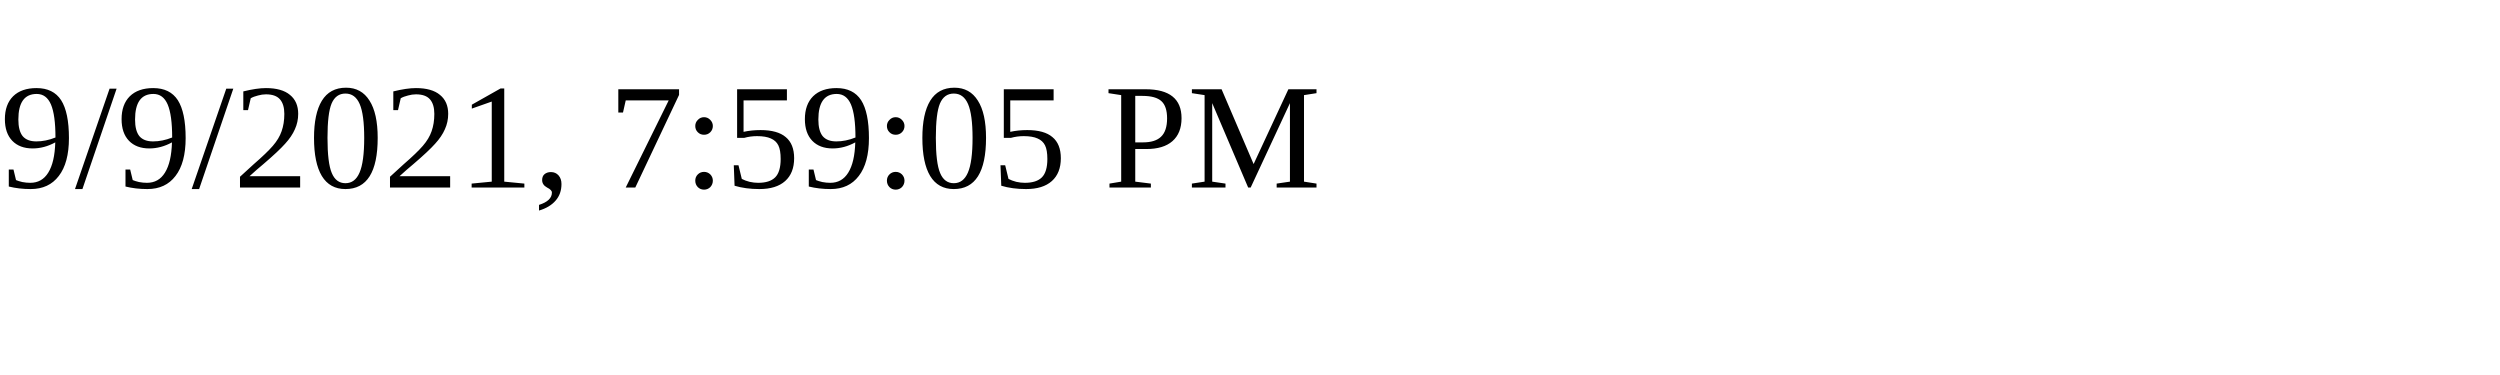
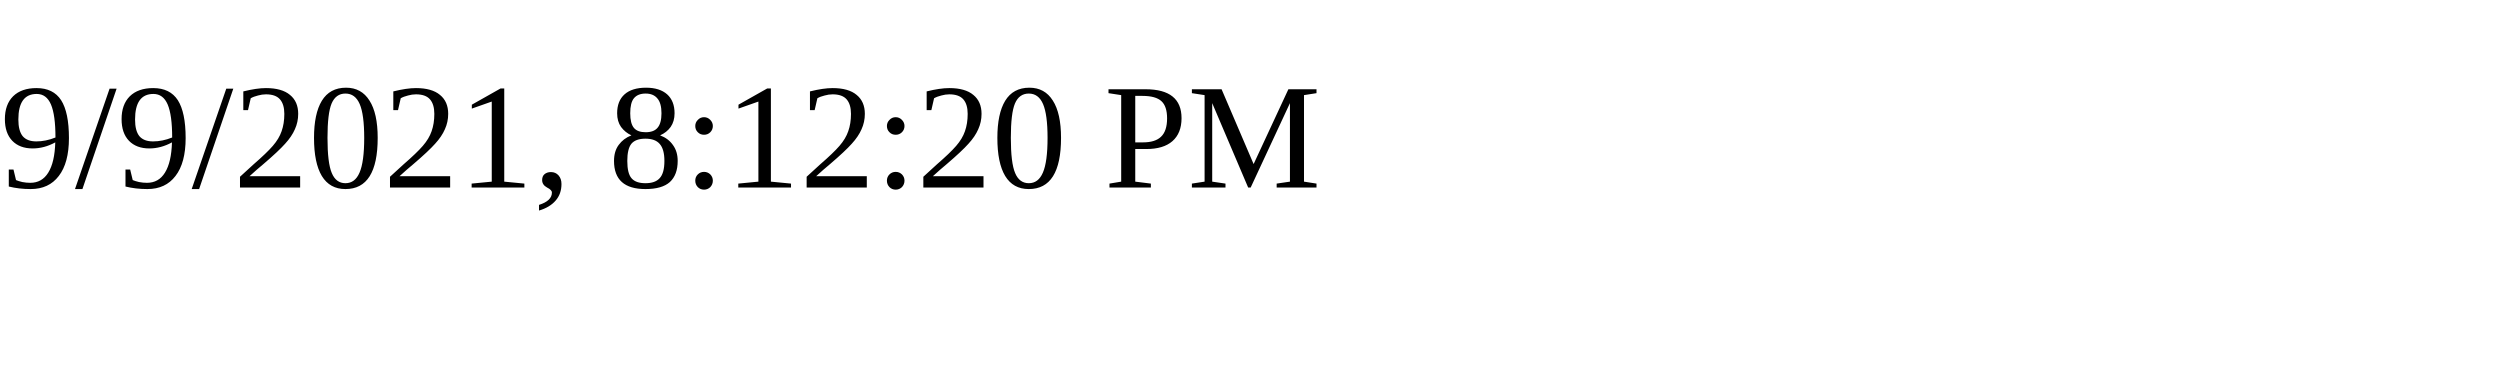
<svg xmlns="http://www.w3.org/2000/svg" height="30" width="200">
-   <text x="0" y="15">9/9/2021, 7:59:05 PM</text>
+   <text x="0" y="15">9/9/2021, 8:12:20 PM</text>
</svg>
